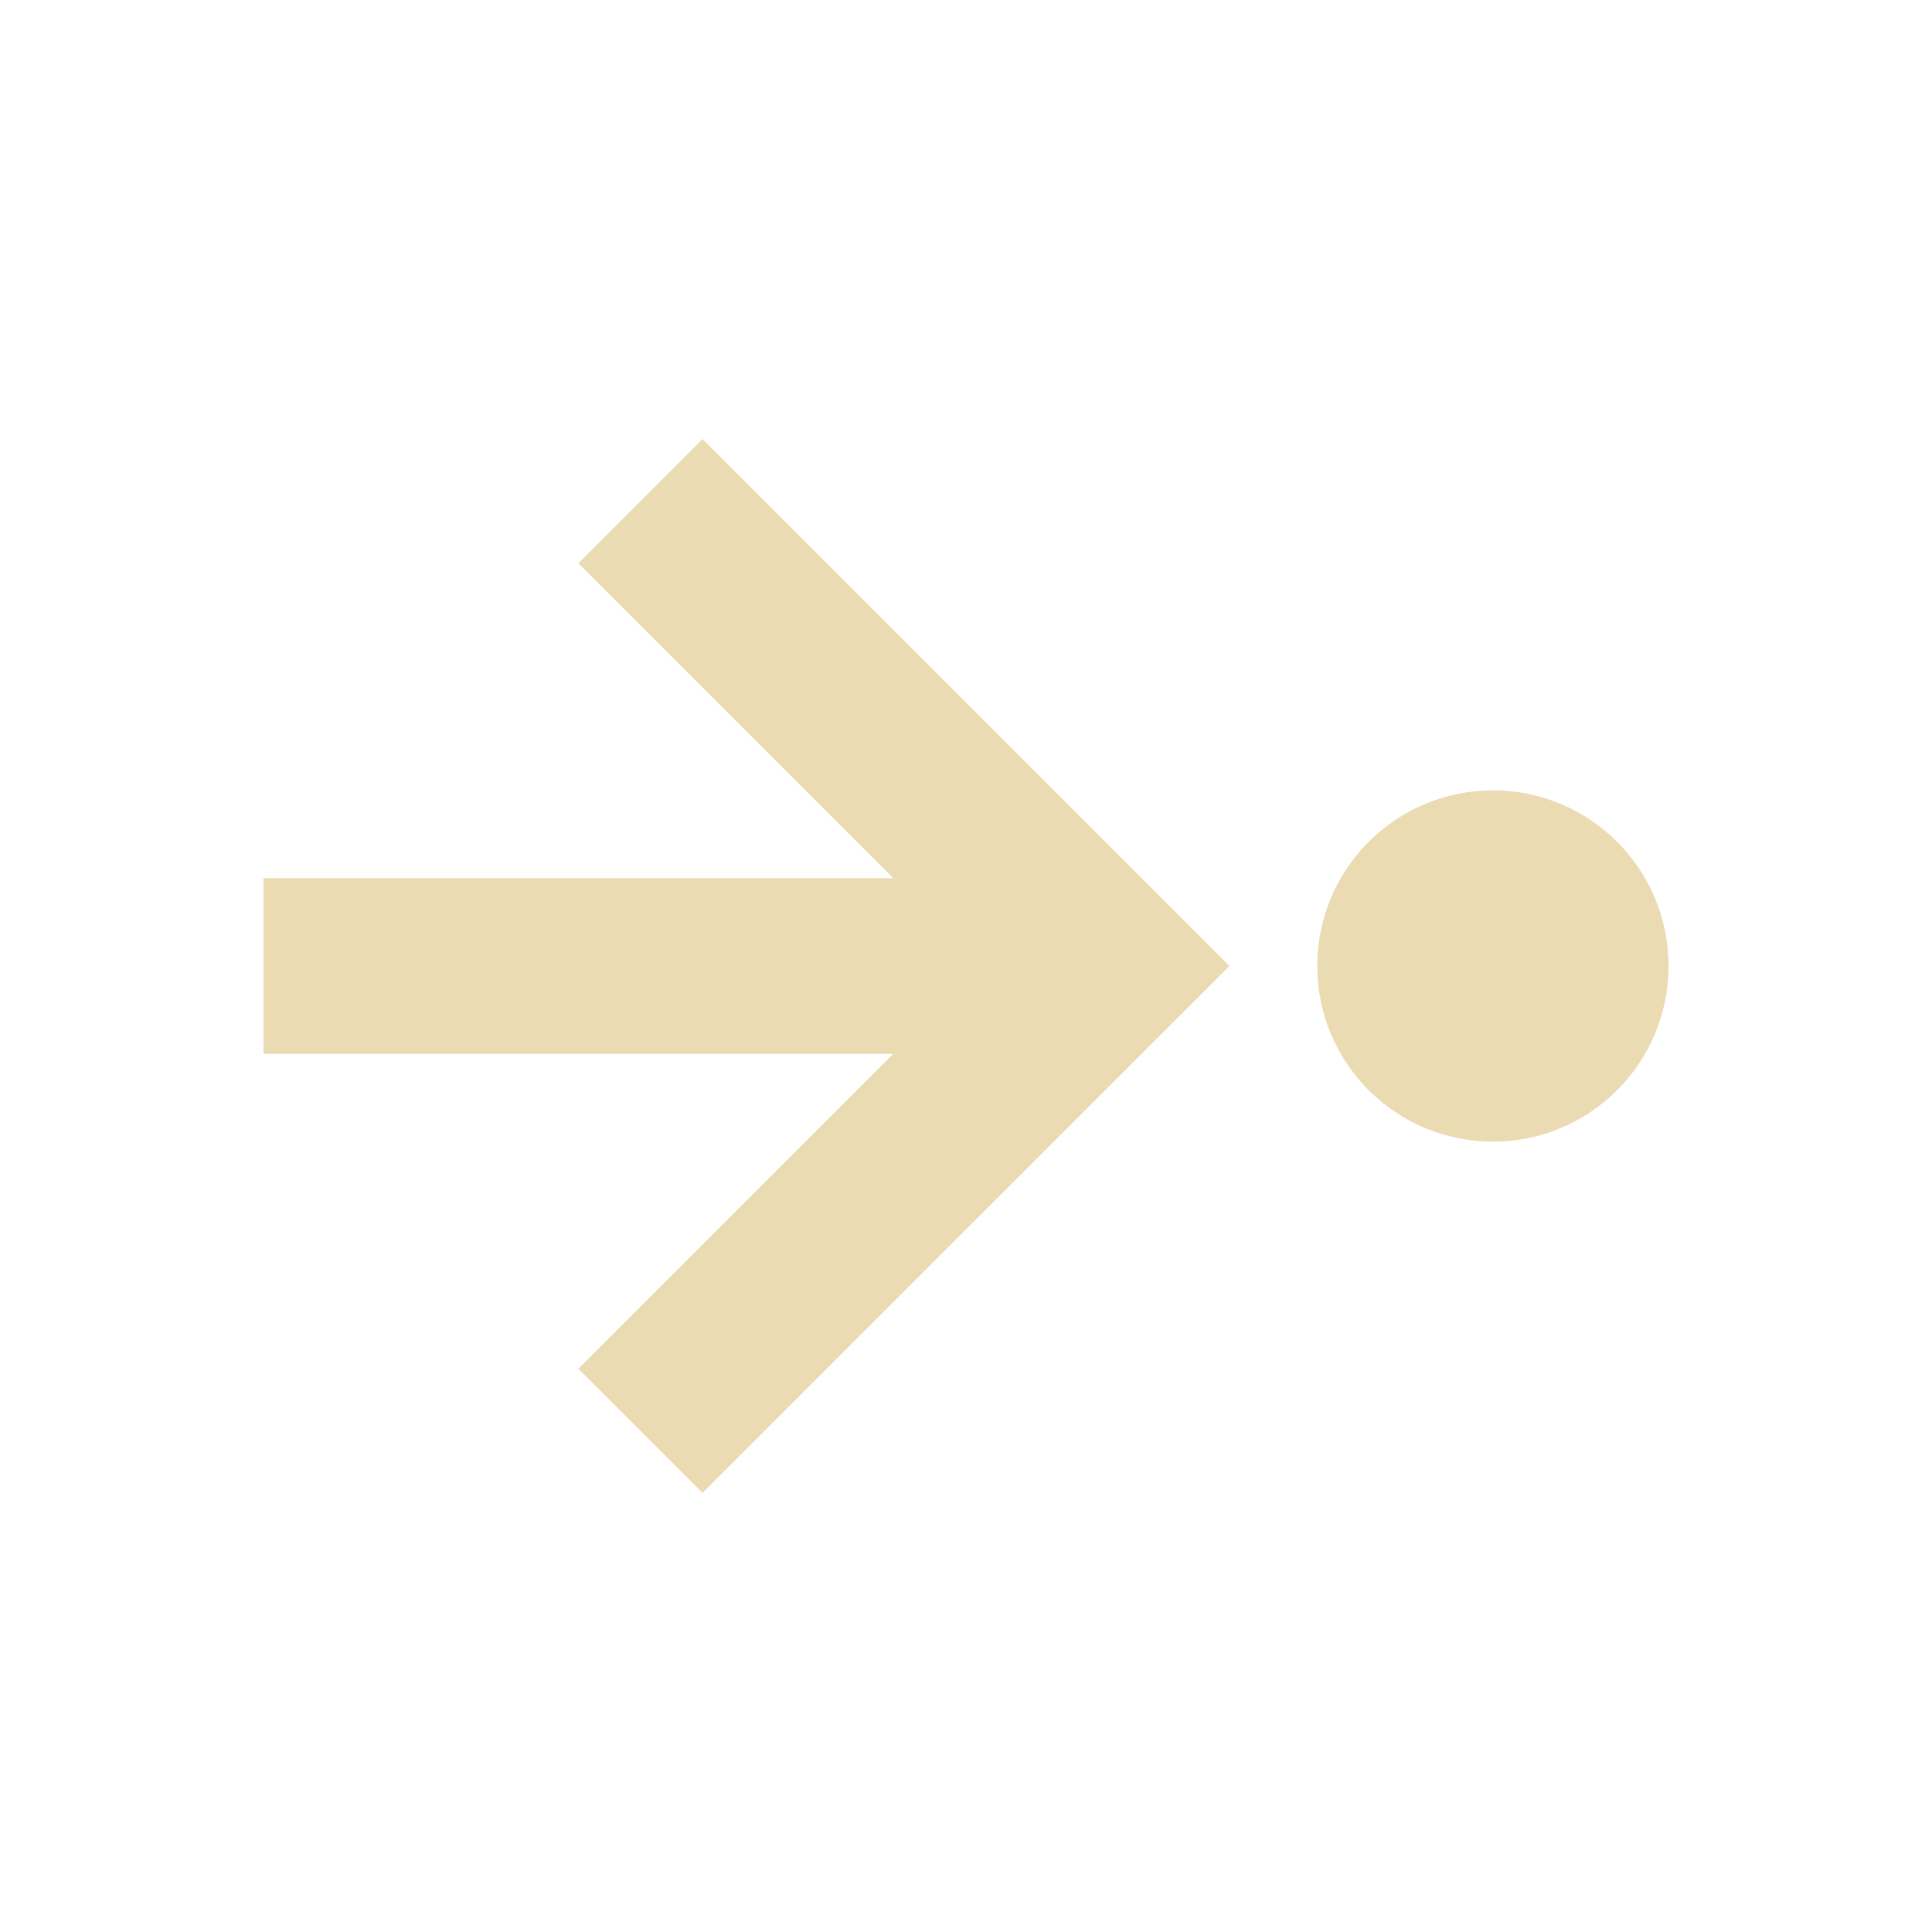
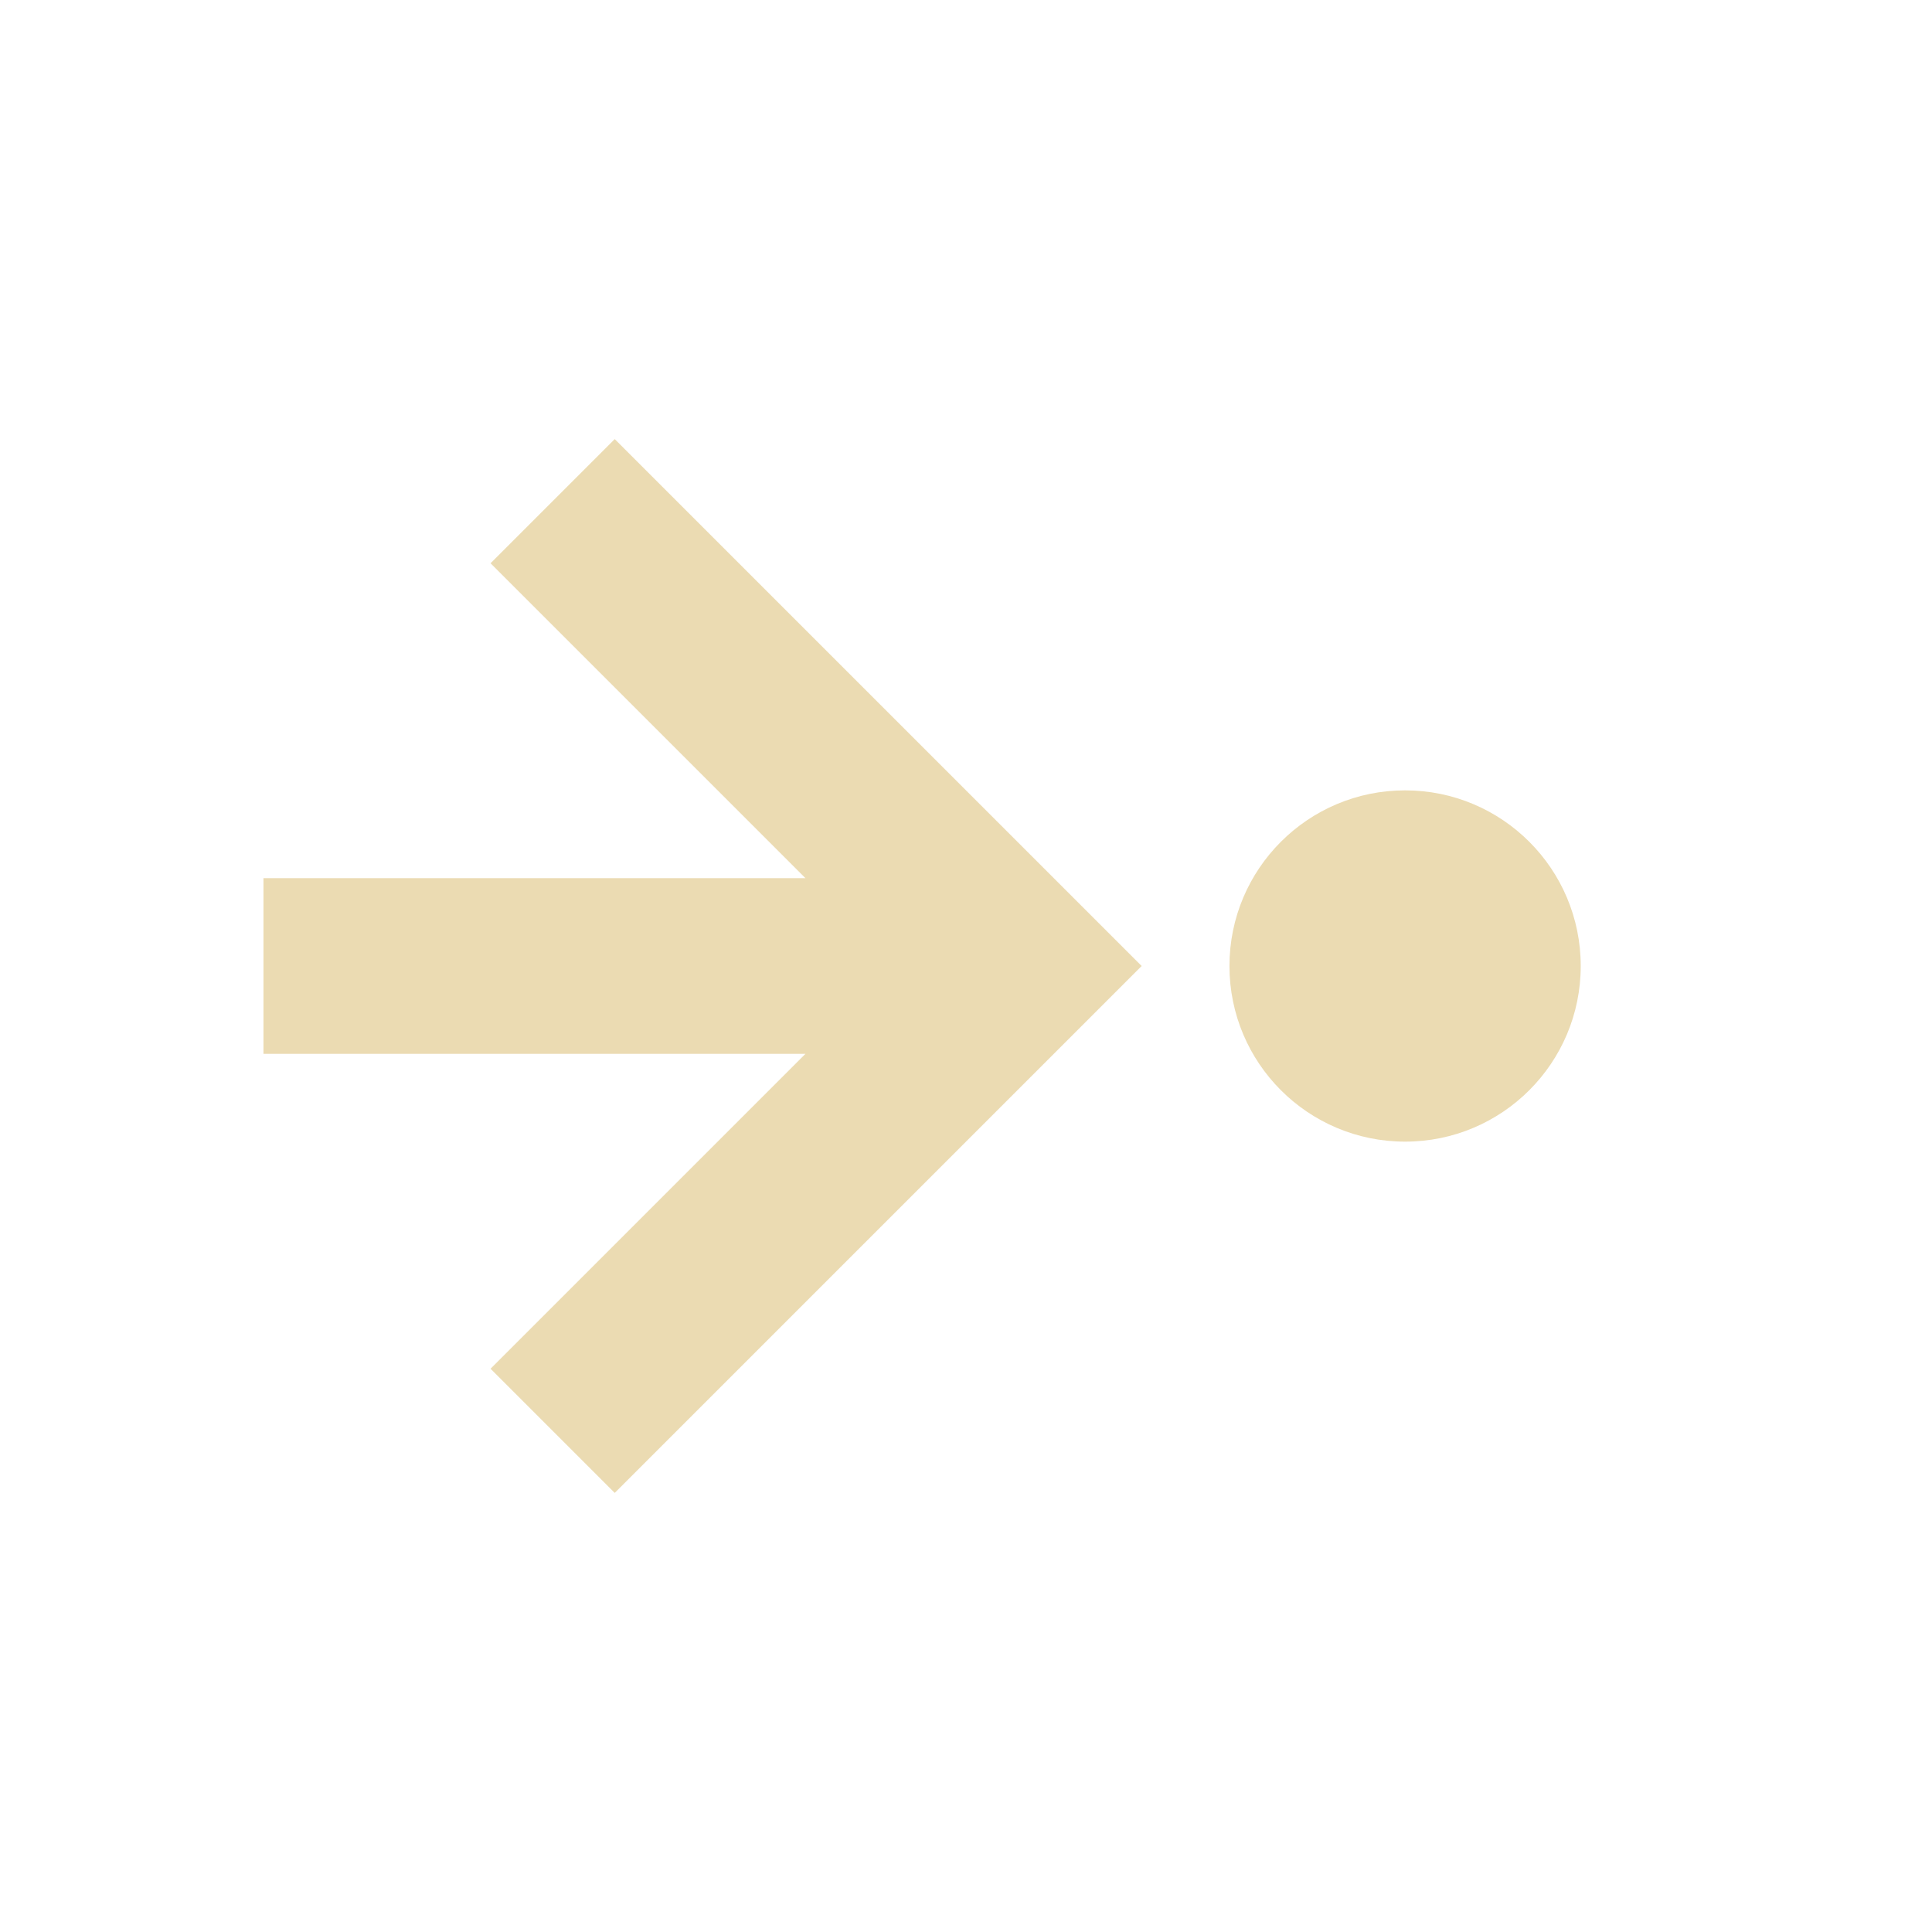
<svg xmlns="http://www.w3.org/2000/svg" width="22" height="22" version="1.1" viewBox="0 0 22 22">
  <defs>
    <style type="text/css">.ColorScheme-Text { color:#ebdbb2; } .ColorScheme-Highlight { color:#458588; }</style>
  </defs>
-   <path class="ColorScheme-Text" d="m3 12h7.172l-3.586 3.586 1.414 1.414 6-6-6-6-1.414 1.414 3.586 3.586h-7.172zm12-1c0 1.105 0.895 2 2 2s2-0.895 2-2-0.895-2-2-2c-1.105 0-2 0.895-2 2z" fill="currentColor" />
+   <path class="ColorScheme-Text" d="m3 12h6.172l-3.586 3.586 1.414 1.414 6-6-6-6-1.414 1.414 3.586 3.586h-6.172zm11-1c0 1.105 0.895 2 2 2s2-0.895 2-2-0.895-2-2-2c-1.105 0-2 0.895-2 2z" fill="currentColor" />
</svg>
